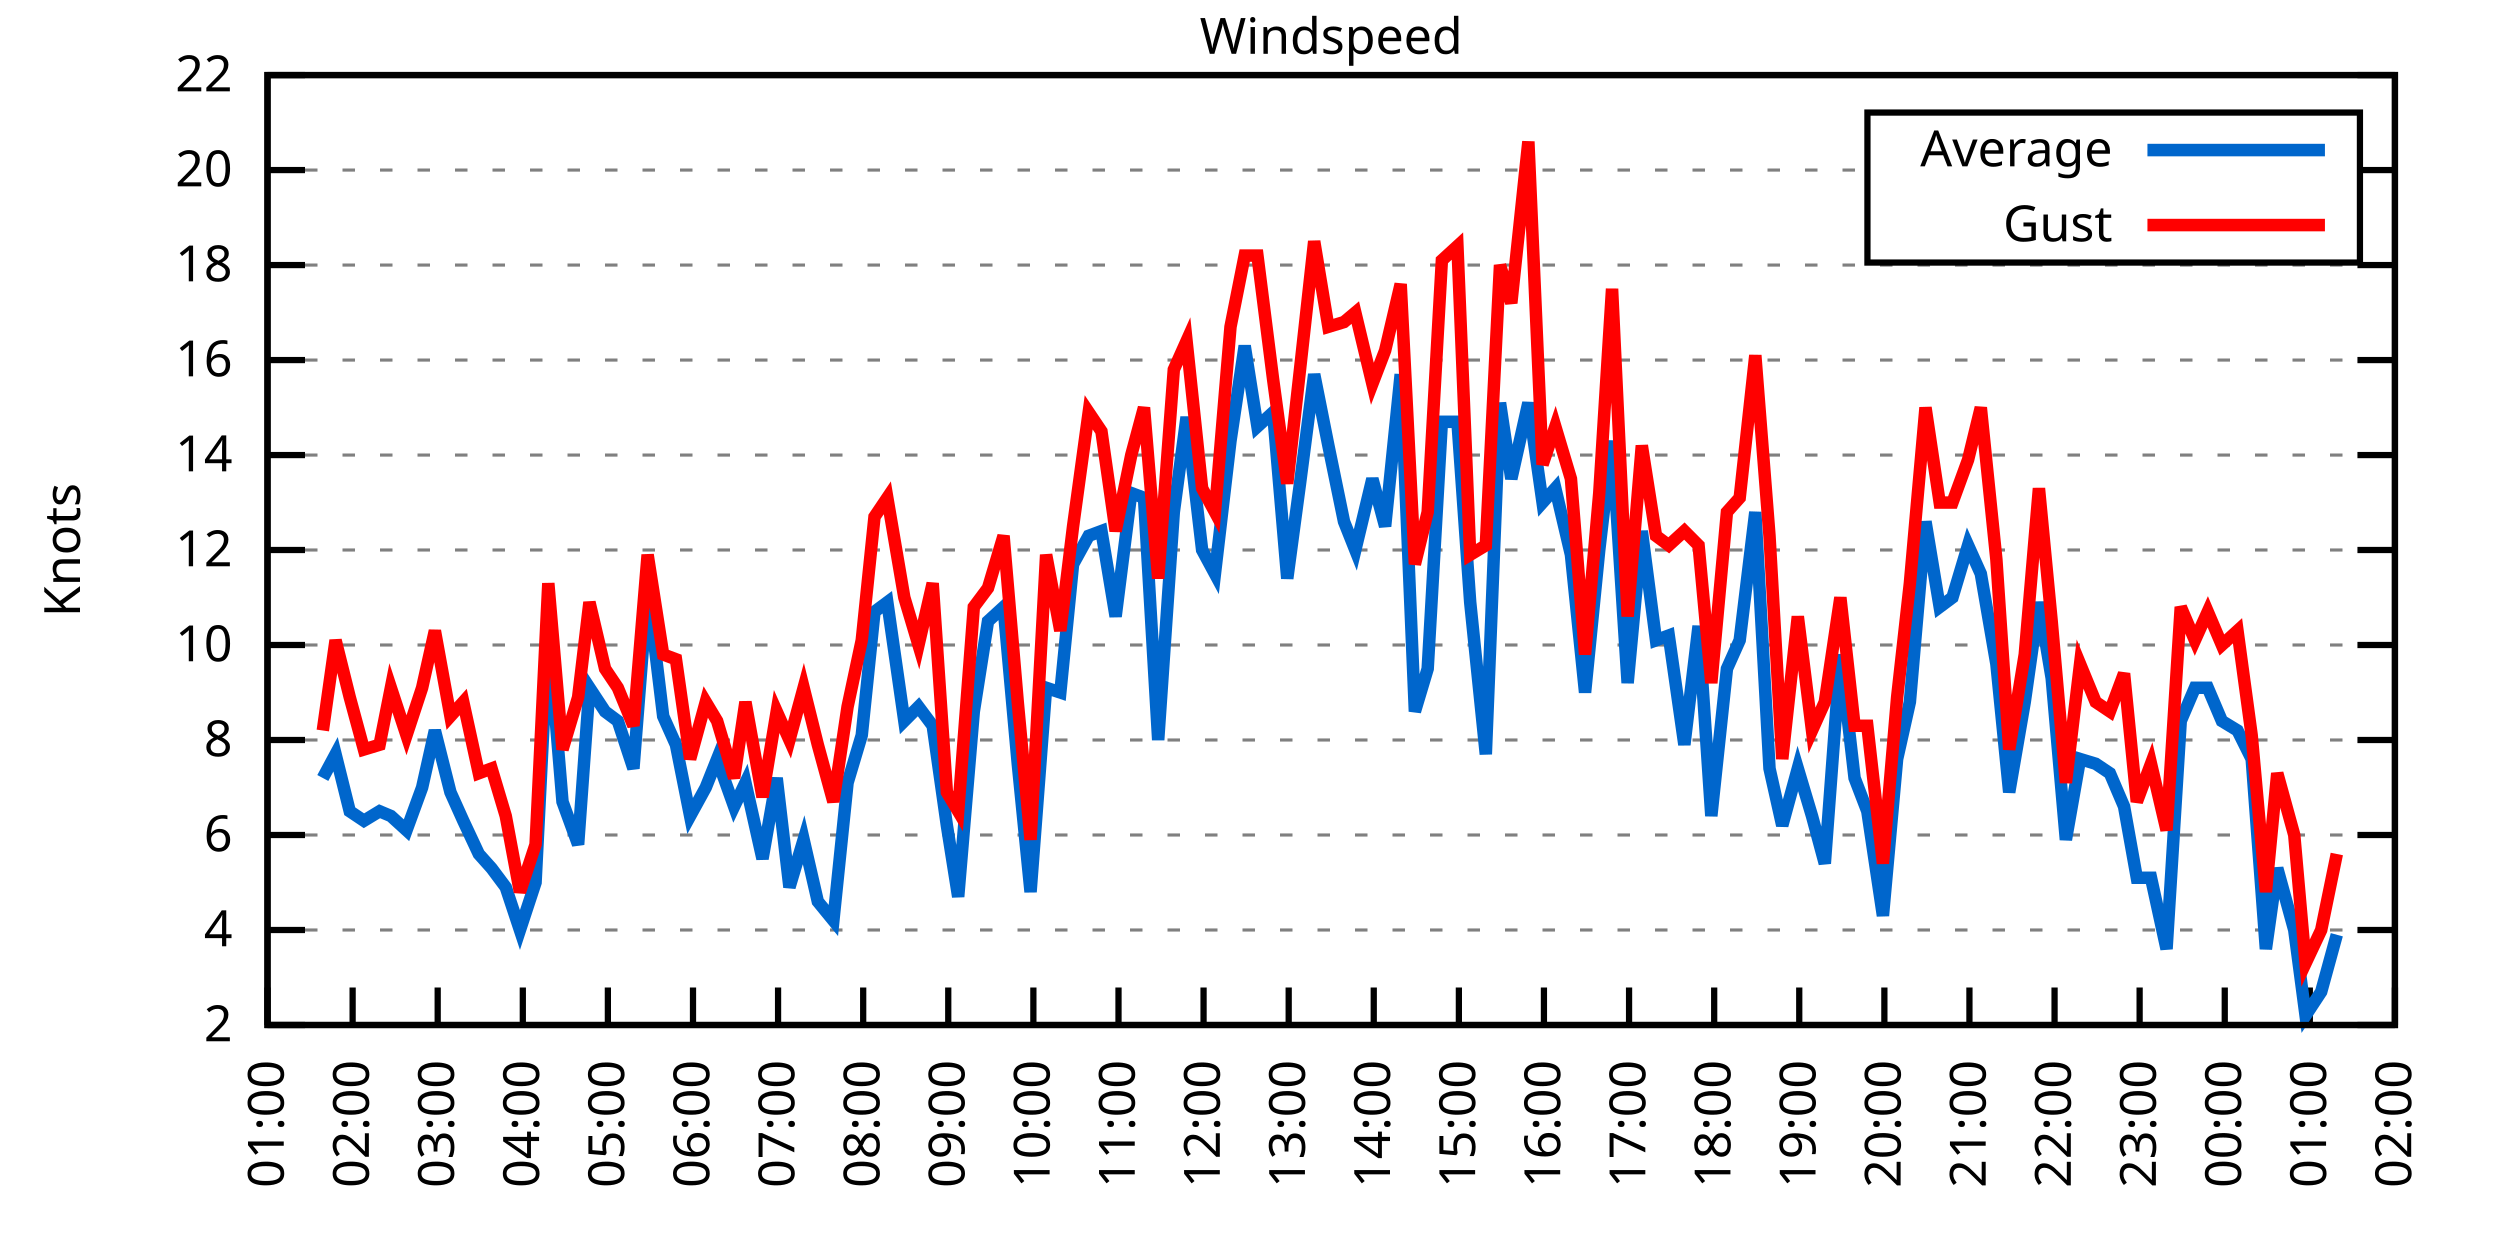
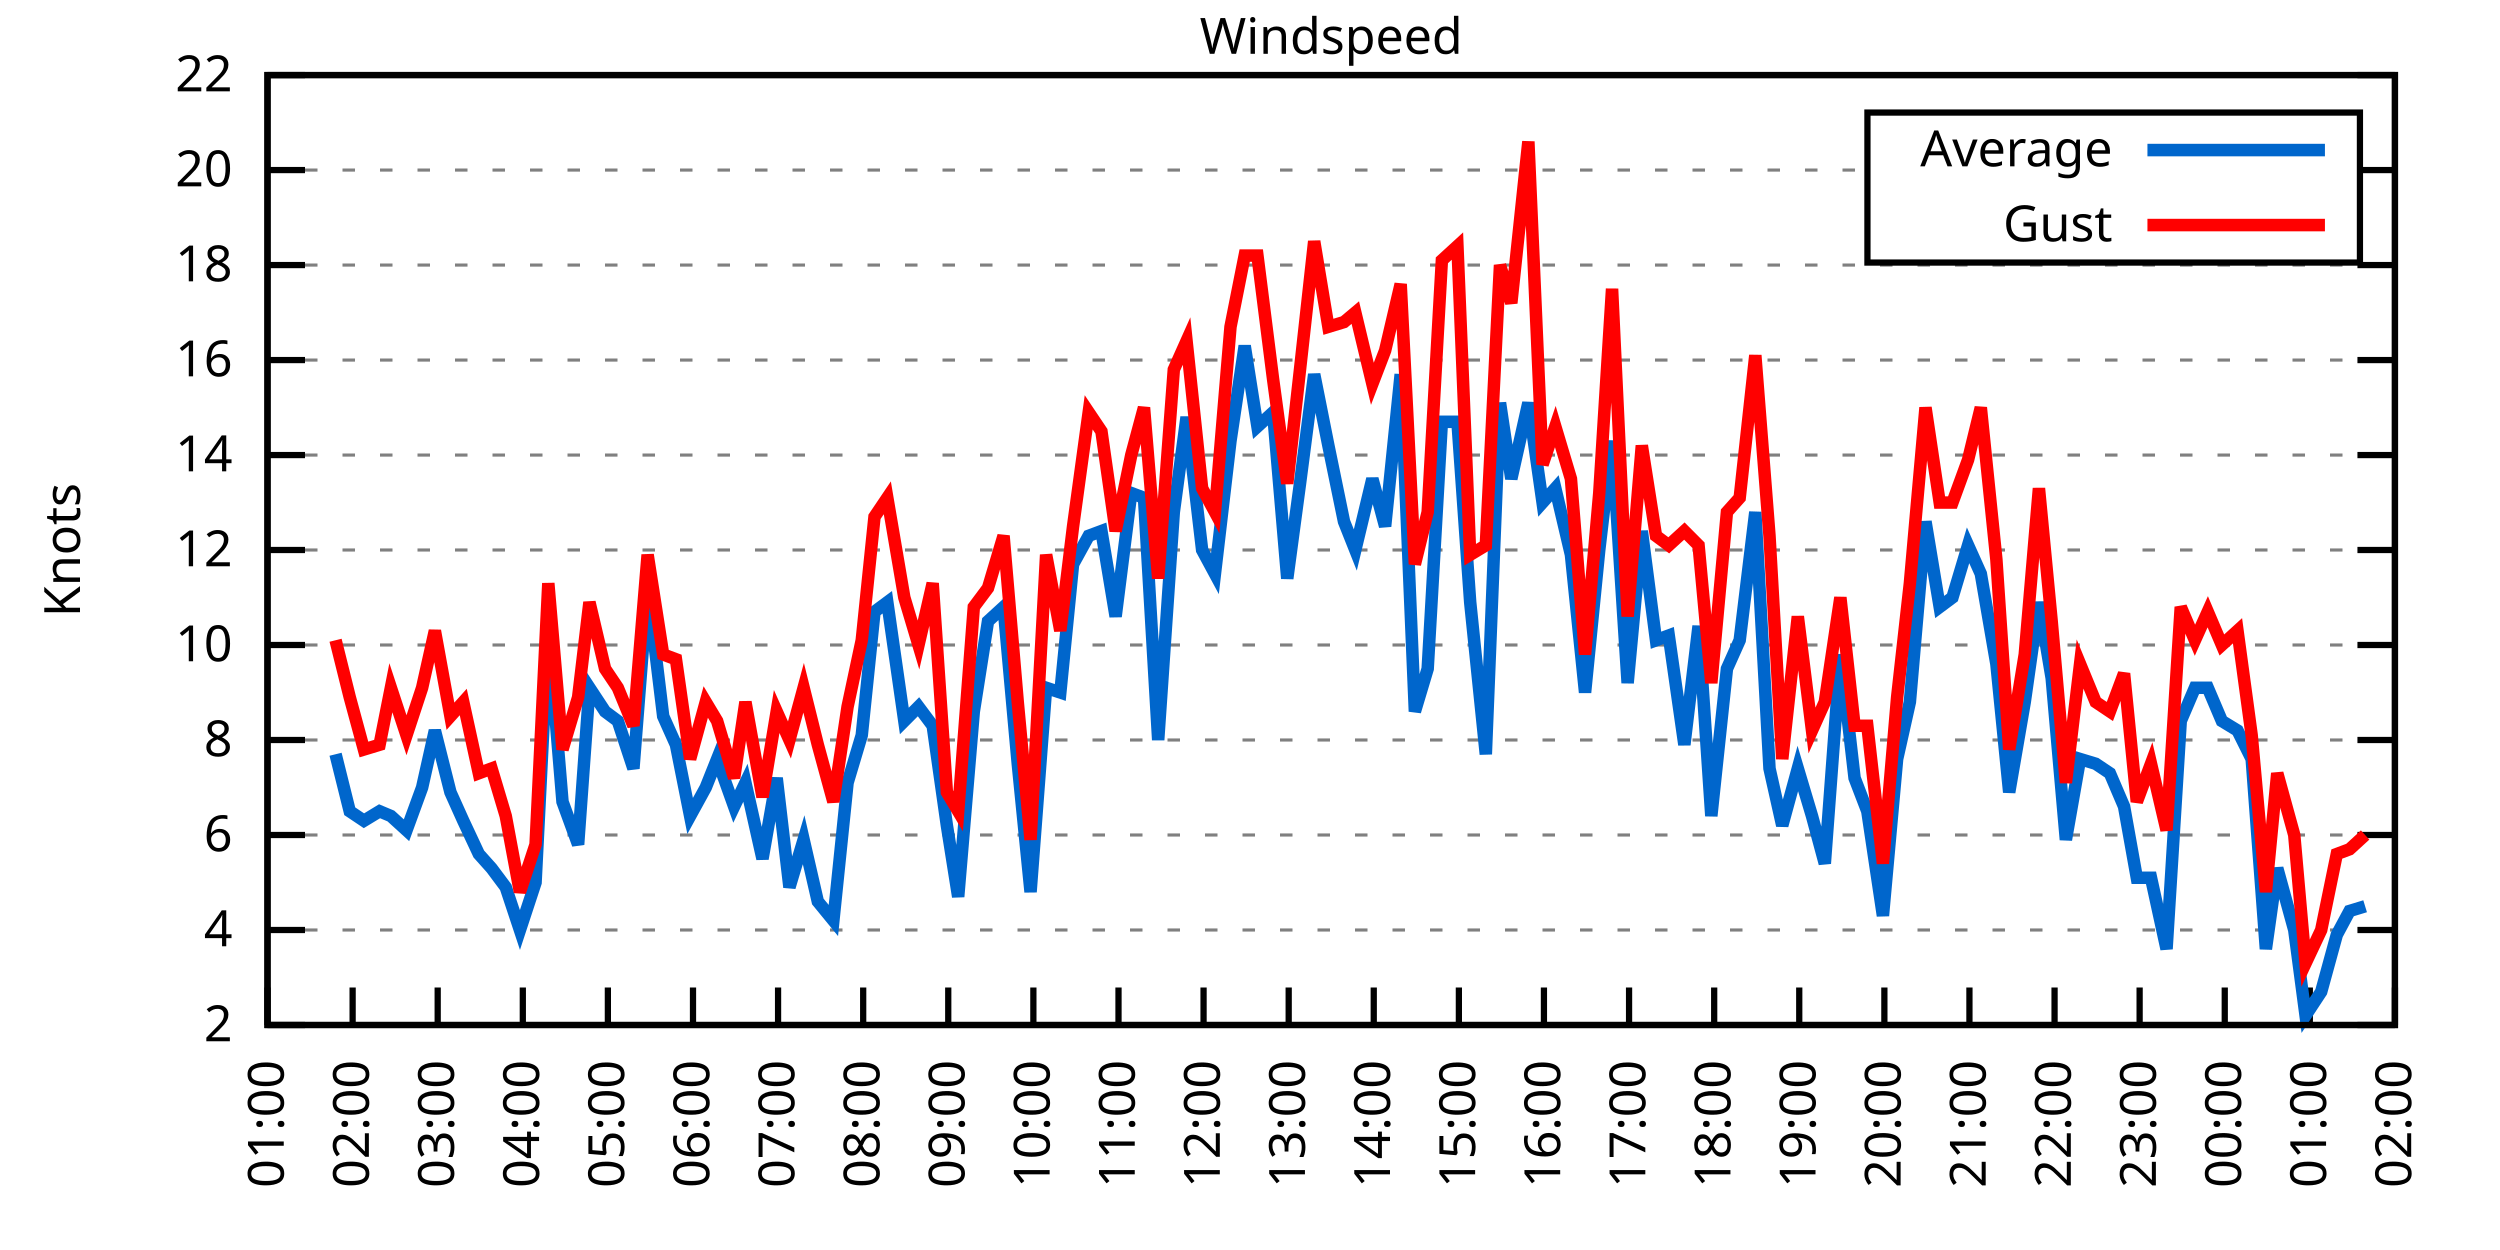
<svg xmlns="http://www.w3.org/2000/svg" xmlns:xlink="http://www.w3.org/1999/xlink" width="400" height="200" viewBox="0 0 400 200">
  <g id="gnuplot_canvas">
    <rect x="0" y="0" width="400" height="200" fill="none" />
    <defs>
      <circle id="gpDot" r="0.5" stroke-width="0.5" stroke="currentColor" />
      <path id="gpPt0" stroke-width="0.333" stroke="currentColor" d="M-1,0 h2 M0,-1 v2" />
      <path id="gpPt1" stroke-width="0.333" stroke="currentColor" d="M-1,-1 L1,1 M1,-1 L-1,1" />
      <path id="gpPt2" stroke-width="0.333" stroke="currentColor" d="M-1,0 L1,0 M0,-1 L0,1 M-1,-1 L1,1 M-1,1 L1,-1" />
      <rect id="gpPt3" stroke-width="0.333" stroke="currentColor" x="-1" y="-1" width="2" height="2" />
      <rect id="gpPt4" stroke-width="0.333" stroke="currentColor" fill="currentColor" x="-1" y="-1" width="2" height="2" />
      <circle id="gpPt5" stroke-width="0.333" stroke="currentColor" cx="0" cy="0" r="1" />
      <use xlink:href="#gpPt5" id="gpPt6" fill="currentColor" stroke="none" />
      <path id="gpPt7" stroke-width="0.333" stroke="currentColor" d="M0,-1.33 L-1.33,0.67 L1.33,0.67 z" />
      <use xlink:href="#gpPt7" id="gpPt8" fill="currentColor" stroke="none" />
      <use xlink:href="#gpPt7" id="gpPt9" stroke="currentColor" transform="rotate(180)" />
      <use xlink:href="#gpPt9" id="gpPt10" fill="currentColor" stroke="none" />
      <use xlink:href="#gpPt3" id="gpPt11" stroke="currentColor" transform="rotate(45)" />
      <use xlink:href="#gpPt11" id="gpPt12" fill="currentColor" stroke="none" />
      <path id="gpPt13" stroke-width="0.333" stroke="currentColor" d="M0,1.330 L1.265,0.411 L0.782,-1.067 L-0.782,-1.076 L-1.265,0.411 z" />
      <use xlink:href="#gpPt13" id="gpPt14" fill="currentColor" stroke="none" />
      <filter id="textbox" filterUnits="objectBoundingBox" x="0" y="0" height="1" width="1">
        <feFlood flood-color="white" flood-opacity="1" result="bgnd" />
        <feComposite in="SourceGraphic" in2="bgnd" operator="atop" />
      </filter>
      <filter id="greybox" filterUnits="objectBoundingBox" x="0" y="0" height="1" width="1">
        <feFlood flood-color="lightgrey" flood-opacity="1" result="grey" />
        <feComposite in="SourceGraphic" in2="grey" operator="atop" />
      </filter>
    </defs>
    <g fill="none" color="white" stroke="currentColor" stroke-width="1.00" stroke-linecap="butt" stroke-linejoin="miter">
</g>
    <g fill="none" color="black" stroke="currentColor" stroke-width="1.00" stroke-linecap="butt" stroke-linejoin="miter">
      <g stroke="none" shape-rendering="crispEdges">
        <polygon fill="rgb(255, 255, 255)" points="42.80,164.00 383.18,164.00 383.18,12.02 42.80,12.02 " />
      </g>
    </g>
    <g fill="none" color="black" stroke="currentColor" stroke-width="1.00" stroke-linecap="butt" stroke-linejoin="miter">
</g>
    <g fill="none" color="black" stroke="black" stroke-width="0.50" stroke-linecap="butt" stroke-linejoin="miter">
</g>
    <g fill="none" color="gray" stroke="currentColor" stroke-width="0.50" stroke-linecap="butt" stroke-linejoin="miter">
      <path stroke="gray" stroke-dasharray="2,4" class="gridline" d="M42.80,164.00 L383.19,164.00  " />
    </g>
    <g fill="none" color="gray" stroke="gray" stroke-width="1.00" stroke-linecap="butt" stroke-linejoin="miter">
</g>
    <g fill="none" color="black" stroke="currentColor" stroke-width="1.00" stroke-linecap="butt" stroke-linejoin="miter">
      <path stroke="black" d="M42.80,164.00 L48.80,164.00 M383.19,164.00 L377.19,164.00  " />
      <g transform="translate(37.20,166.60)" stroke="none" fill="black" font-family="Sans" font-size="8.00" text-anchor="end">
        <text>
          <tspan font-family="Sans"> 2</tspan>
        </text>
      </g>
    </g>
    <g fill="none" color="black" stroke="currentColor" stroke-width="1.00" stroke-linecap="butt" stroke-linejoin="miter">
</g>
    <g fill="none" color="black" stroke="black" stroke-width="0.50" stroke-linecap="butt" stroke-linejoin="miter">
</g>
    <g fill="none" color="gray" stroke="currentColor" stroke-width="0.50" stroke-linecap="butt" stroke-linejoin="miter">
      <path stroke="gray" stroke-dasharray="2,4" class="gridline" d="M42.80,148.80 L383.19,148.80  " />
    </g>
    <g fill="none" color="gray" stroke="gray" stroke-width="1.00" stroke-linecap="butt" stroke-linejoin="miter">
</g>
    <g fill="none" color="black" stroke="currentColor" stroke-width="1.00" stroke-linecap="butt" stroke-linejoin="miter">
      <path stroke="black" d="M42.80,148.80 L48.80,148.80 M383.19,148.80 L377.19,148.80  " />
      <g transform="translate(37.20,151.40)" stroke="none" fill="black" font-family="Sans" font-size="8.00" text-anchor="end">
        <text>
          <tspan font-family="Sans"> 4</tspan>
        </text>
      </g>
    </g>
    <g fill="none" color="black" stroke="currentColor" stroke-width="1.00" stroke-linecap="butt" stroke-linejoin="miter">
</g>
    <g fill="none" color="black" stroke="black" stroke-width="0.50" stroke-linecap="butt" stroke-linejoin="miter">
</g>
    <g fill="none" color="gray" stroke="currentColor" stroke-width="0.50" stroke-linecap="butt" stroke-linejoin="miter">
      <path stroke="gray" stroke-dasharray="2,4" class="gridline" d="M42.80,133.60 L383.19,133.60  " />
    </g>
    <g fill="none" color="gray" stroke="gray" stroke-width="1.00" stroke-linecap="butt" stroke-linejoin="miter">
</g>
    <g fill="none" color="black" stroke="currentColor" stroke-width="1.00" stroke-linecap="butt" stroke-linejoin="miter">
      <path stroke="black" d="M42.80,133.60 L48.80,133.60 M383.19,133.60 L377.19,133.60  " />
      <g transform="translate(37.20,136.20)" stroke="none" fill="black" font-family="Sans" font-size="8.00" text-anchor="end">
        <text>
          <tspan font-family="Sans"> 6</tspan>
        </text>
      </g>
    </g>
    <g fill="none" color="black" stroke="currentColor" stroke-width="1.00" stroke-linecap="butt" stroke-linejoin="miter">
</g>
    <g fill="none" color="black" stroke="black" stroke-width="0.50" stroke-linecap="butt" stroke-linejoin="miter">
</g>
    <g fill="none" color="gray" stroke="currentColor" stroke-width="0.50" stroke-linecap="butt" stroke-linejoin="miter">
      <path stroke="gray" stroke-dasharray="2,4" class="gridline" d="M42.80,118.40 L383.19,118.40  " />
    </g>
    <g fill="none" color="gray" stroke="gray" stroke-width="1.00" stroke-linecap="butt" stroke-linejoin="miter">
</g>
    <g fill="none" color="black" stroke="currentColor" stroke-width="1.00" stroke-linecap="butt" stroke-linejoin="miter">
      <path stroke="black" d="M42.80,118.40 L48.80,118.40 M383.19,118.40 L377.19,118.40  " />
      <g transform="translate(37.20,121.00)" stroke="none" fill="black" font-family="Sans" font-size="8.00" text-anchor="end">
        <text>
          <tspan font-family="Sans"> 8</tspan>
        </text>
      </g>
    </g>
    <g fill="none" color="black" stroke="currentColor" stroke-width="1.00" stroke-linecap="butt" stroke-linejoin="miter">
</g>
    <g fill="none" color="black" stroke="black" stroke-width="0.50" stroke-linecap="butt" stroke-linejoin="miter">
</g>
    <g fill="none" color="gray" stroke="currentColor" stroke-width="0.50" stroke-linecap="butt" stroke-linejoin="miter">
      <path stroke="gray" stroke-dasharray="2,4" class="gridline" d="M42.80,103.20 L383.19,103.20  " />
    </g>
    <g fill="none" color="gray" stroke="gray" stroke-width="1.00" stroke-linecap="butt" stroke-linejoin="miter">
</g>
    <g fill="none" color="black" stroke="currentColor" stroke-width="1.00" stroke-linecap="butt" stroke-linejoin="miter">
      <path stroke="black" d="M42.80,103.20 L48.80,103.20 M383.19,103.20 L377.19,103.20  " />
      <g transform="translate(37.20,105.80)" stroke="none" fill="black" font-family="Sans" font-size="8.00" text-anchor="end">
        <text>
          <tspan font-family="Sans"> 10</tspan>
        </text>
      </g>
    </g>
    <g fill="none" color="black" stroke="currentColor" stroke-width="1.00" stroke-linecap="butt" stroke-linejoin="miter">
</g>
    <g fill="none" color="black" stroke="black" stroke-width="0.50" stroke-linecap="butt" stroke-linejoin="miter">
</g>
    <g fill="none" color="gray" stroke="currentColor" stroke-width="0.50" stroke-linecap="butt" stroke-linejoin="miter">
      <path stroke="gray" stroke-dasharray="2,4" class="gridline" d="M42.80,88.00 L383.19,88.00  " />
    </g>
    <g fill="none" color="gray" stroke="gray" stroke-width="1.00" stroke-linecap="butt" stroke-linejoin="miter">
</g>
    <g fill="none" color="black" stroke="currentColor" stroke-width="1.00" stroke-linecap="butt" stroke-linejoin="miter">
      <path stroke="black" d="M42.80,88.00 L48.80,88.00 M383.19,88.00 L377.19,88.00  " />
      <g transform="translate(37.20,90.60)" stroke="none" fill="black" font-family="Sans" font-size="8.00" text-anchor="end">
        <text>
          <tspan font-family="Sans"> 12</tspan>
        </text>
      </g>
    </g>
    <g fill="none" color="black" stroke="currentColor" stroke-width="1.00" stroke-linecap="butt" stroke-linejoin="miter">
</g>
    <g fill="none" color="black" stroke="black" stroke-width="0.50" stroke-linecap="butt" stroke-linejoin="miter">
</g>
    <g fill="none" color="gray" stroke="currentColor" stroke-width="0.50" stroke-linecap="butt" stroke-linejoin="miter">
      <path stroke="gray" stroke-dasharray="2,4" class="gridline" d="M42.80,72.81 L383.19,72.81  " />
    </g>
    <g fill="none" color="gray" stroke="gray" stroke-width="1.00" stroke-linecap="butt" stroke-linejoin="miter">
</g>
    <g fill="none" color="black" stroke="currentColor" stroke-width="1.00" stroke-linecap="butt" stroke-linejoin="miter">
      <path stroke="black" d="M42.80,72.81 L48.80,72.81 M383.19,72.81 L377.19,72.81  " />
      <g transform="translate(37.20,75.41)" stroke="none" fill="black" font-family="Sans" font-size="8.00" text-anchor="end">
        <text>
          <tspan font-family="Sans"> 14</tspan>
        </text>
      </g>
    </g>
    <g fill="none" color="black" stroke="currentColor" stroke-width="1.00" stroke-linecap="butt" stroke-linejoin="miter">
</g>
    <g fill="none" color="black" stroke="black" stroke-width="0.50" stroke-linecap="butt" stroke-linejoin="miter">
</g>
    <g fill="none" color="gray" stroke="currentColor" stroke-width="0.50" stroke-linecap="butt" stroke-linejoin="miter">
      <path stroke="gray" stroke-dasharray="2,4" class="gridline" d="M42.80,57.61 L383.19,57.61  " />
    </g>
    <g fill="none" color="gray" stroke="gray" stroke-width="1.00" stroke-linecap="butt" stroke-linejoin="miter">
</g>
    <g fill="none" color="black" stroke="currentColor" stroke-width="1.00" stroke-linecap="butt" stroke-linejoin="miter">
      <path stroke="black" d="M42.80,57.61 L48.80,57.61 M383.19,57.61 L377.19,57.61  " />
      <g transform="translate(37.20,60.21)" stroke="none" fill="black" font-family="Sans" font-size="8.00" text-anchor="end">
        <text>
          <tspan font-family="Sans"> 16</tspan>
        </text>
      </g>
    </g>
    <g fill="none" color="black" stroke="currentColor" stroke-width="1.00" stroke-linecap="butt" stroke-linejoin="miter">
</g>
    <g fill="none" color="black" stroke="black" stroke-width="0.50" stroke-linecap="butt" stroke-linejoin="miter">
</g>
    <g fill="none" color="gray" stroke="currentColor" stroke-width="0.50" stroke-linecap="butt" stroke-linejoin="miter">
      <path stroke="gray" stroke-dasharray="2,4" class="gridline" d="M42.80,42.41 L383.19,42.41  " />
    </g>
    <g fill="none" color="gray" stroke="gray" stroke-width="1.00" stroke-linecap="butt" stroke-linejoin="miter">
</g>
    <g fill="none" color="black" stroke="currentColor" stroke-width="1.00" stroke-linecap="butt" stroke-linejoin="miter">
      <path stroke="black" d="M42.80,42.41 L48.80,42.41 M383.19,42.41 L377.19,42.41  " />
      <g transform="translate(37.20,45.01)" stroke="none" fill="black" font-family="Sans" font-size="8.00" text-anchor="end">
        <text>
          <tspan font-family="Sans"> 18</tspan>
        </text>
      </g>
    </g>
    <g fill="none" color="black" stroke="currentColor" stroke-width="1.00" stroke-linecap="butt" stroke-linejoin="miter">
</g>
    <g fill="none" color="black" stroke="black" stroke-width="0.50" stroke-linecap="butt" stroke-linejoin="miter">
</g>
    <g fill="none" color="gray" stroke="currentColor" stroke-width="0.50" stroke-linecap="butt" stroke-linejoin="miter">
      <path stroke="gray" stroke-dasharray="2,4" class="gridline" d="M42.80,27.21 L298.79,27.21 M377.59,27.21 L383.19,27.21  " />
    </g>
    <g fill="none" color="gray" stroke="gray" stroke-width="1.00" stroke-linecap="butt" stroke-linejoin="miter">
</g>
    <g fill="none" color="black" stroke="currentColor" stroke-width="1.00" stroke-linecap="butt" stroke-linejoin="miter">
      <path stroke="black" d="M42.80,27.21 L48.80,27.21 M383.19,27.21 L377.19,27.21  " />
      <g transform="translate(37.20,29.81)" stroke="none" fill="black" font-family="Sans" font-size="8.00" text-anchor="end">
        <text>
          <tspan font-family="Sans"> 20</tspan>
        </text>
      </g>
    </g>
    <g fill="none" color="black" stroke="currentColor" stroke-width="1.00" stroke-linecap="butt" stroke-linejoin="miter">
</g>
    <g fill="none" color="black" stroke="black" stroke-width="0.50" stroke-linecap="butt" stroke-linejoin="miter">
</g>
    <g fill="none" color="gray" stroke="currentColor" stroke-width="0.50" stroke-linecap="butt" stroke-linejoin="miter">
      <path stroke="gray" stroke-dasharray="2,4" class="gridline" d="M42.80,12.01 L383.19,12.01  " />
    </g>
    <g fill="none" color="gray" stroke="gray" stroke-width="1.00" stroke-linecap="butt" stroke-linejoin="miter">
</g>
    <g fill="none" color="black" stroke="currentColor" stroke-width="1.00" stroke-linecap="butt" stroke-linejoin="miter">
      <path stroke="black" d="M42.80,12.01 L48.80,12.01 M383.19,12.01 L377.19,12.01  " />
      <g transform="translate(37.20,14.61)" stroke="none" fill="black" font-family="Sans" font-size="8.00" text-anchor="end">
        <text>
          <tspan font-family="Sans"> 22</tspan>
        </text>
      </g>
    </g>
    <g fill="none" color="black" stroke="currentColor" stroke-width="1.00" stroke-linecap="butt" stroke-linejoin="miter">
      <path stroke="black" d="M42.80,164.00 L42.80,158.00  " />
      <g transform="translate(45.40,169.60) rotate(270.00)" stroke="none" fill="black" font-family="Sans" font-size="8.00" text-anchor="end">
        <text>
          <tspan font-family="Sans">01:00</tspan>
        </text>
      </g>
    </g>
    <g fill="none" color="black" stroke="currentColor" stroke-width="1.00" stroke-linecap="butt" stroke-linejoin="miter">
      <path stroke="black" d="M56.42,164.00 L56.42,158.00  " />
      <g transform="translate(59.02,169.60) rotate(270.00)" stroke="none" fill="black" font-family="Sans" font-size="8.00" text-anchor="end">
        <text>
          <tspan font-family="Sans">02:00</tspan>
        </text>
      </g>
    </g>
    <g fill="none" color="black" stroke="currentColor" stroke-width="1.00" stroke-linecap="butt" stroke-linejoin="miter">
      <path stroke="black" d="M70.03,164.00 L70.03,158.00  " />
      <g transform="translate(72.63,169.60) rotate(270.00)" stroke="none" fill="black" font-family="Sans" font-size="8.00" text-anchor="end">
        <text>
          <tspan font-family="Sans">03:00</tspan>
        </text>
      </g>
    </g>
    <g fill="none" color="black" stroke="currentColor" stroke-width="1.00" stroke-linecap="butt" stroke-linejoin="miter">
      <path stroke="black" d="M83.65,164.00 L83.65,158.00  " />
      <g transform="translate(86.25,169.60) rotate(270.00)" stroke="none" fill="black" font-family="Sans" font-size="8.00" text-anchor="end">
        <text>
          <tspan font-family="Sans">04:00</tspan>
        </text>
      </g>
    </g>
    <g fill="none" color="black" stroke="currentColor" stroke-width="1.00" stroke-linecap="butt" stroke-linejoin="miter">
      <path stroke="black" d="M97.26,164.00 L97.26,158.00  " />
      <g transform="translate(99.86,169.60) rotate(270.00)" stroke="none" fill="black" font-family="Sans" font-size="8.00" text-anchor="end">
        <text>
          <tspan font-family="Sans">05:00</tspan>
        </text>
      </g>
    </g>
    <g fill="none" color="black" stroke="currentColor" stroke-width="1.00" stroke-linecap="butt" stroke-linejoin="miter">
      <path stroke="black" d="M110.88,164.00 L110.88,158.00  " />
      <g transform="translate(113.48,169.60) rotate(270.00)" stroke="none" fill="black" font-family="Sans" font-size="8.00" text-anchor="end">
        <text>
          <tspan font-family="Sans">06:00</tspan>
        </text>
      </g>
    </g>
    <g fill="none" color="black" stroke="currentColor" stroke-width="1.00" stroke-linecap="butt" stroke-linejoin="miter">
      <path stroke="black" d="M124.49,164.00 L124.49,158.00  " />
      <g transform="translate(127.09,169.60) rotate(270.00)" stroke="none" fill="black" font-family="Sans" font-size="8.00" text-anchor="end">
        <text>
          <tspan font-family="Sans">07:00</tspan>
        </text>
      </g>
    </g>
    <g fill="none" color="black" stroke="currentColor" stroke-width="1.00" stroke-linecap="butt" stroke-linejoin="miter">
      <path stroke="black" d="M138.11,164.00 L138.11,158.00  " />
      <g transform="translate(140.71,169.60) rotate(270.00)" stroke="none" fill="black" font-family="Sans" font-size="8.00" text-anchor="end">
        <text>
          <tspan font-family="Sans">08:00</tspan>
        </text>
      </g>
    </g>
    <g fill="none" color="black" stroke="currentColor" stroke-width="1.00" stroke-linecap="butt" stroke-linejoin="miter">
      <path stroke="black" d="M151.72,164.00 L151.72,158.00  " />
      <g transform="translate(154.32,169.60) rotate(270.00)" stroke="none" fill="black" font-family="Sans" font-size="8.00" text-anchor="end">
        <text>
          <tspan font-family="Sans">09:00</tspan>
        </text>
      </g>
    </g>
    <g fill="none" color="black" stroke="currentColor" stroke-width="1.00" stroke-linecap="butt" stroke-linejoin="miter">
      <path stroke="black" d="M165.34,164.00 L165.34,158.00  " />
      <g transform="translate(167.94,169.60) rotate(270.00)" stroke="none" fill="black" font-family="Sans" font-size="8.00" text-anchor="end">
        <text>
          <tspan font-family="Sans">10:00</tspan>
        </text>
      </g>
    </g>
    <g fill="none" color="black" stroke="currentColor" stroke-width="1.00" stroke-linecap="butt" stroke-linejoin="miter">
      <path stroke="black" d="M178.96,164.00 L178.96,158.00  " />
      <g transform="translate(181.56,169.60) rotate(270.00)" stroke="none" fill="black" font-family="Sans" font-size="8.00" text-anchor="end">
        <text>
          <tspan font-family="Sans">11:00</tspan>
        </text>
      </g>
    </g>
    <g fill="none" color="black" stroke="currentColor" stroke-width="1.00" stroke-linecap="butt" stroke-linejoin="miter">
      <path stroke="black" d="M192.57,164.00 L192.57,158.00  " />
      <g transform="translate(195.17,169.60) rotate(270.00)" stroke="none" fill="black" font-family="Sans" font-size="8.00" text-anchor="end">
        <text>
          <tspan font-family="Sans">12:00</tspan>
        </text>
      </g>
    </g>
    <g fill="none" color="black" stroke="currentColor" stroke-width="1.00" stroke-linecap="butt" stroke-linejoin="miter">
      <path stroke="black" d="M206.19,164.00 L206.19,158.00  " />
      <g transform="translate(208.79,169.60) rotate(270.00)" stroke="none" fill="black" font-family="Sans" font-size="8.00" text-anchor="end">
        <text>
          <tspan font-family="Sans">13:00</tspan>
        </text>
      </g>
    </g>
    <g fill="none" color="black" stroke="currentColor" stroke-width="1.00" stroke-linecap="butt" stroke-linejoin="miter">
      <path stroke="black" d="M219.80,164.00 L219.80,158.00  " />
      <g transform="translate(222.40,169.60) rotate(270.00)" stroke="none" fill="black" font-family="Sans" font-size="8.00" text-anchor="end">
        <text>
          <tspan font-family="Sans">14:00</tspan>
        </text>
      </g>
    </g>
    <g fill="none" color="black" stroke="currentColor" stroke-width="1.00" stroke-linecap="butt" stroke-linejoin="miter">
      <path stroke="black" d="M233.42,164.00 L233.42,158.00  " />
      <g transform="translate(236.02,169.60) rotate(270.00)" stroke="none" fill="black" font-family="Sans" font-size="8.00" text-anchor="end">
        <text>
          <tspan font-family="Sans">15:00</tspan>
        </text>
      </g>
    </g>
    <g fill="none" color="black" stroke="currentColor" stroke-width="1.00" stroke-linecap="butt" stroke-linejoin="miter">
      <path stroke="black" d="M247.03,164.00 L247.03,158.00  " />
      <g transform="translate(249.63,169.60) rotate(270.00)" stroke="none" fill="black" font-family="Sans" font-size="8.00" text-anchor="end">
        <text>
          <tspan font-family="Sans">16:00</tspan>
        </text>
      </g>
    </g>
    <g fill="none" color="black" stroke="currentColor" stroke-width="1.00" stroke-linecap="butt" stroke-linejoin="miter">
      <path stroke="black" d="M260.65,164.00 L260.65,158.00  " />
      <g transform="translate(263.25,169.60) rotate(270.00)" stroke="none" fill="black" font-family="Sans" font-size="8.00" text-anchor="end">
        <text>
          <tspan font-family="Sans">17:00</tspan>
        </text>
      </g>
    </g>
    <g fill="none" color="black" stroke="currentColor" stroke-width="1.00" stroke-linecap="butt" stroke-linejoin="miter">
      <path stroke="black" d="M274.27,164.00 L274.27,158.00  " />
      <g transform="translate(276.87,169.60) rotate(270.00)" stroke="none" fill="black" font-family="Sans" font-size="8.00" text-anchor="end">
        <text>
          <tspan font-family="Sans">18:00</tspan>
        </text>
      </g>
    </g>
    <g fill="none" color="black" stroke="currentColor" stroke-width="1.00" stroke-linecap="butt" stroke-linejoin="miter">
      <path stroke="black" d="M287.88,164.00 L287.88,158.00  " />
      <g transform="translate(290.48,169.60) rotate(270.00)" stroke="none" fill="black" font-family="Sans" font-size="8.00" text-anchor="end">
        <text>
          <tspan font-family="Sans">19:00</tspan>
        </text>
      </g>
    </g>
    <g fill="none" color="black" stroke="currentColor" stroke-width="1.00" stroke-linecap="butt" stroke-linejoin="miter">
      <path stroke="black" d="M301.50,164.00 L301.50,158.00  " />
      <g transform="translate(304.10,169.60) rotate(270.00)" stroke="none" fill="black" font-family="Sans" font-size="8.00" text-anchor="end">
        <text>
          <tspan font-family="Sans">20:00</tspan>
        </text>
      </g>
    </g>
    <g fill="none" color="black" stroke="currentColor" stroke-width="1.00" stroke-linecap="butt" stroke-linejoin="miter">
      <path stroke="black" d="M315.11,164.00 L315.11,158.00  " />
      <g transform="translate(317.71,169.60) rotate(270.00)" stroke="none" fill="black" font-family="Sans" font-size="8.00" text-anchor="end">
        <text>
          <tspan font-family="Sans">21:00</tspan>
        </text>
      </g>
    </g>
    <g fill="none" color="black" stroke="currentColor" stroke-width="1.00" stroke-linecap="butt" stroke-linejoin="miter">
      <path stroke="black" d="M328.73,164.00 L328.73,158.00  " />
      <g transform="translate(331.33,169.60) rotate(270.00)" stroke="none" fill="black" font-family="Sans" font-size="8.00" text-anchor="end">
        <text>
          <tspan font-family="Sans">22:00</tspan>
        </text>
      </g>
    </g>
    <g fill="none" color="black" stroke="currentColor" stroke-width="1.00" stroke-linecap="butt" stroke-linejoin="miter">
      <path stroke="black" d="M342.34,164.00 L342.34,158.00  " />
      <g transform="translate(344.94,169.60) rotate(270.00)" stroke="none" fill="black" font-family="Sans" font-size="8.00" text-anchor="end">
        <text>
          <tspan font-family="Sans">23:00</tspan>
        </text>
      </g>
    </g>
    <g fill="none" color="black" stroke="currentColor" stroke-width="1.00" stroke-linecap="butt" stroke-linejoin="miter">
      <path stroke="black" d="M355.96,164.00 L355.96,158.00  " />
      <g transform="translate(358.56,169.60) rotate(270.00)" stroke="none" fill="black" font-family="Sans" font-size="8.00" text-anchor="end">
        <text>
          <tspan font-family="Sans">00:00</tspan>
        </text>
      </g>
    </g>
    <g fill="none" color="black" stroke="currentColor" stroke-width="1.00" stroke-linecap="butt" stroke-linejoin="miter">
      <path stroke="black" d="M369.57,164.00 L369.57,158.00  " />
      <g transform="translate(372.17,169.60) rotate(270.00)" stroke="none" fill="black" font-family="Sans" font-size="8.00" text-anchor="end">
        <text>
          <tspan font-family="Sans">01:00</tspan>
        </text>
      </g>
    </g>
    <g fill="none" color="black" stroke="currentColor" stroke-width="1.00" stroke-linecap="butt" stroke-linejoin="miter">
      <path stroke="black" d="M383.19,164.00 L383.19,158.00  " />
      <g transform="translate(385.79,169.60) rotate(270.00)" stroke="none" fill="black" font-family="Sans" font-size="8.00" text-anchor="end">
        <text>
          <tspan font-family="Sans">02:00</tspan>
        </text>
      </g>
    </g>
    <g fill="none" color="black" stroke="currentColor" stroke-width="1.00" stroke-linecap="butt" stroke-linejoin="miter">
</g>
    <g fill="none" color="black" stroke="currentColor" stroke-width="1.00" stroke-linecap="butt" stroke-linejoin="miter">
      <path stroke="black" d="M42.80,12.01 L42.80,164.00 L383.19,164.00 L383.19,12.01 L42.80,12.01 Z  " />
    </g>
    <g fill="none" color="black" stroke="currentColor" stroke-width="1.00" stroke-linecap="butt" stroke-linejoin="miter">
</g>
    <g fill="none" color="black" stroke="currentColor" stroke-width="1.00" stroke-linecap="butt" stroke-linejoin="miter">
      <path stroke="black" d="M298.79,42.01 L298.79,18.01 L377.59,18.01 L377.59,42.01 L298.79,42.01 Z  " />
    </g>
    <g id="Windspeed_plot_1">
      <g fill="none" color="white" stroke="black" stroke-width="2.00" stroke-linecap="butt" stroke-linejoin="miter">
</g>
      <g fill="none" color="black" stroke="currentColor" stroke-width="2.00" stroke-linecap="butt" stroke-linejoin="miter">
        <g transform="translate(337.99,26.61)" stroke="none" fill="black" font-family="Sans" font-size="8.00" text-anchor="end">
          <text>
            <tspan font-family="Sans">Average</tspan>
          </text>
        </g>
      </g>
      <g fill="none" color="black" stroke="currentColor" stroke-width="2.00" stroke-linecap="butt" stroke-linejoin="miter">
-         <path stroke="rgb(  0, 102, 204)" d="M343.59,24.01 L371.99,24.01 M51.65,124.48 L53.69,120.68 L55.96,129.80 L58.23,131.32 L60.73,129.80 L62.54,130.56   L65.04,132.84 L67.54,126.00 L69.58,116.88 L72.07,126.76 L74.12,131.32 L76.61,136.64 L78.65,138.92 L80.92,141.96   L83.19,148.80 L85.69,141.20 L87.73,100.92 L90.00,128.28 L92.50,135.12 L94.31,110.04 L96.81,113.84 L98.85,115.36   L101.35,122.96 L103.62,94.08 L106.11,114.60 L108.15,119.16 L110.42,130.56 L112.92,126.00 L114.74,121.44 L117.46,129.04   L119.27,125.24 L122.00,137.40 L124.27,124.48 L126.31,141.96 L128.58,134.36 L130.85,144.24 L133.34,147.28 L135.61,125.24   L137.88,117.64 L139.92,97.88 L141.97,96.36 L144.69,115.36 L146.96,113.08 L149.23,116.12 L151.50,132.08 L153.31,143.48   L155.81,113.84 L158.08,99.40 L160.57,97.12 L162.84,122.20 L164.89,142.72 L167.38,110.04 L169.65,110.80 L171.69,90.28   L174.19,85.73 L176.23,84.97 L178.50,98.64 L181.00,78.89 L183.04,79.65 L185.31,118.40 L187.81,81.93 L189.85,66.73   L192.34,88.00 L194.39,91.80 L196.88,70.53 L199.15,55.33 L201.19,68.25 L203.69,65.97 L205.96,92.56 L208.00,77.37   L210.27,59.89 L212.54,71.29 L215.04,83.45 L216.85,88.00 L219.58,76.61 L221.62,84.21 L224.11,59.89 L226.38,113.84   L228.43,107.00 L230.70,67.49 L233.19,67.49 L235.23,96.36 L237.73,120.68 L240.00,64.45 L241.81,76.61 L244.54,64.45   L246.81,80.41 L248.85,78.13 L251.35,88.76 L253.61,110.80 L255.88,88.00 L257.93,70.53 L260.42,109.28 L262.69,84.97   L264.96,102.44 L267.00,101.68 L269.50,119.16 L271.77,100.16 L273.81,130.56 L276.31,107.00 L278.35,102.44 L280.85,81.93   L283.12,122.96 L285.16,132.08 L287.65,122.96 L289.92,130.56 L291.97,138.16 L294.46,104.72 L296.73,124.48 L298.77,129.80   L301.27,146.52 L303.54,121.44 L305.58,112.32 L308.08,83.45 L310.35,97.12 L312.39,95.60 L314.89,87.25 L316.93,91.80   L319.42,106.24 L321.47,126.76 L323.96,112.32 L326.23,96.36 L328.27,108.52 L330.54,134.36 L332.81,121.44 L335.31,122.20   L337.58,123.72 L339.85,129.04 L341.89,140.44 L344.16,140.44 L346.65,151.84 L348.92,115.36 L351.19,110.04 L353.24,110.04   L355.50,115.36 L358.00,116.88 L360.27,121.44 L362.54,151.84 L364.36,138.92 L367.08,148.80 L368.89,162.48 L371.39,158.68   L373.89,149.56  " />
+         <path stroke="rgb(  0, 102, 204)" d="M343.59,24.01 L371.99,24.01 M53.69,120.68 L55.96,129.80 L58.23,131.32 L60.73,129.80 L62.54,130.56 L65.04,132.84   L67.54,126.00 L69.58,116.88 L72.07,126.76 L74.12,131.32 L76.61,136.64 L78.65,138.92 L80.92,141.96 L83.19,148.80   L85.69,141.20 L87.73,100.92 L90.00,128.28 L92.50,135.12 L94.31,110.04 L96.81,113.84 L98.85,115.36 L101.35,122.96   L103.62,94.08 L106.11,114.60 L108.15,119.16 L110.42,130.56 L112.92,126.00 L114.74,121.44 L117.46,129.04 L119.27,125.24   L122.00,137.40 L124.27,124.48 L126.31,141.96 L128.58,134.36 L130.85,144.24 L133.34,147.28 L135.61,125.24 L137.88,117.64   L139.92,97.88 L141.97,96.36 L144.69,115.36 L146.96,113.08 L149.23,116.12 L151.50,132.08 L153.31,143.48 L155.81,113.84   L158.08,99.40 L160.57,97.12 L162.84,122.20 L164.89,142.72 L167.38,110.04 L169.65,110.80 L171.69,90.28 L174.19,85.73   L176.23,84.97 L178.50,98.64 L181.00,78.89 L183.04,79.65 L185.31,118.40 L187.81,81.93 L189.85,66.73 L192.34,88.00   L194.39,91.80 L196.88,70.53 L199.15,55.33 L201.19,68.25 L203.69,65.97 L205.96,92.56 L208.00,77.37 L210.27,59.89   L212.54,71.29 L215.04,83.45 L216.85,88.00 L219.58,76.61 L221.62,84.21 L224.11,59.89 L226.38,113.84 L228.43,107.00   L230.70,67.49 L233.19,67.49 L235.23,96.36 L237.73,120.68 L240.00,64.45 L241.81,76.61 L244.54,64.45 L246.81,80.41   L248.85,78.13 L251.35,88.76 L253.61,110.80 L255.88,88.00 L257.93,70.53 L260.42,109.28 L262.69,84.97 L264.96,102.44   L267.00,101.68 L269.50,119.16 L271.77,100.16 L273.81,130.56 L276.31,107.00 L278.35,102.44 L280.85,81.93 L283.12,122.96   L285.16,132.08 L287.65,122.96 L289.92,130.56 L291.97,138.16 L294.46,104.72 L296.73,124.48 L298.77,129.80 L301.27,146.52   L303.54,121.44 L305.58,112.32 L308.08,83.45 L310.35,97.12 L312.39,95.60 L314.89,87.25 L316.93,91.80 L319.42,106.24   L321.47,126.76 L323.96,112.32 L326.23,96.36 L328.27,108.52 L330.54,134.36 L332.81,121.44 L335.31,122.20 L337.58,123.72   L339.85,129.04 L341.89,140.44 L344.16,140.44 L346.65,151.84 L348.92,115.36 L351.19,110.04 L353.24,110.04 L355.50,115.36   L358.00,116.88 L360.27,121.44 L362.54,151.84 L364.36,138.92 L367.08,148.80 L368.89,162.48 L371.39,158.68 L373.89,149.56   L375.93,145.76 L378.42,145.00  " />
      </g>
    </g>
    <g id="Windspeed_plot_2">
      <g fill="none" color="black" stroke="currentColor" stroke-width="2.00" stroke-linecap="butt" stroke-linejoin="miter">
        <g transform="translate(337.99,38.61)" stroke="none" fill="black" font-family="Sans" font-size="8.00" text-anchor="end">
          <text>
            <tspan font-family="Sans">Gust</tspan>
          </text>
        </g>
      </g>
      <g fill="none" color="black" stroke="currentColor" stroke-width="2.00" stroke-linecap="butt" stroke-linejoin="miter">
-         <path stroke="rgb(255,   0,   0)" d="M343.59,36.01 L371.99,36.01 M51.65,116.88 L53.69,102.44 L55.96,111.56 L58.23,119.92 L60.73,119.16 L62.54,110.04   L65.04,117.64 L67.54,110.04 L69.58,100.92 L72.07,114.60 L74.12,112.32 L76.61,123.72 L78.65,122.96 L80.92,130.56   L83.19,142.72 L85.69,135.12 L87.73,93.32 L90.00,119.92 L92.50,111.56 L94.31,96.36 L96.81,107.00 L98.85,110.04   L101.35,116.12 L103.62,88.76 L106.11,104.72 L108.15,105.48 L110.42,121.44 L112.92,112.32 L114.74,115.36 L117.46,124.48   L119.27,112.32 L122.00,127.52 L124.27,113.84 L126.31,118.40 L128.58,110.04 L130.85,119.16 L133.34,128.28 L135.61,113.08   L137.88,102.44 L139.92,82.69 L141.97,79.65 L144.69,95.60 L146.96,103.20 L149.23,93.32 L151.50,126.76 L153.31,129.80   L155.81,97.12 L158.08,94.08 L160.57,85.73 L162.84,112.32 L164.89,134.36 L167.38,88.76 L169.65,100.92 L171.69,84.21   L174.19,65.97 L176.23,69.01 L178.50,84.97 L181.00,72.81 L183.04,65.21 L185.31,92.56 L187.81,59.13 L189.85,54.57   L192.34,78.13 L194.39,81.93 L196.88,52.29 L199.15,40.89 L201.19,40.89 L203.69,60.65 L205.96,77.37 L208.00,59.13   L210.27,38.61 L212.54,52.29 L215.04,51.53 L216.85,50.01 L219.58,61.41 L221.62,56.09 L224.11,45.45 L226.38,90.28   L228.43,81.93 L230.70,41.65 L233.19,39.37 L235.23,88.76 L237.73,87.25 L240.00,42.41 L241.81,48.49 L244.54,22.65   L246.81,74.33 L248.85,68.25 L251.35,76.61 L253.61,104.72 L255.88,78.89 L257.93,46.21 L260.42,98.64 L262.69,71.29   L264.96,85.73 L267.00,87.25 L269.50,84.97 L271.77,87.25 L273.81,109.28 L276.31,81.93 L278.35,79.65 L280.85,56.85   L283.12,85.73 L285.16,121.44 L287.65,98.64 L289.92,116.88 L291.97,112.32 L294.46,95.60 L296.73,116.12 L298.77,116.12   L301.27,138.16 L303.54,111.56 L305.58,93.32 L308.08,65.21 L310.35,80.41 L312.39,80.41 L314.89,73.57 L316.93,65.21   L319.42,89.52 L321.47,119.92 L323.96,104.72 L326.23,78.13 L328.27,99.40 L330.54,125.24 L332.81,106.24 L335.31,112.32   L337.58,113.84 L339.85,107.76 L341.89,128.28 L344.16,122.20 L346.65,132.84 L348.92,97.12 L351.19,102.44 L353.24,97.88   L355.50,103.20 L358.00,100.92 L360.27,117.64 L362.54,142.72 L364.36,123.72 L367.08,133.60 L368.89,154.12 L371.39,148.80   L373.89,136.64  " />
+         <path stroke="rgb(255,   0,   0)" d="M343.59,36.01 L371.99,36.01 M53.69,102.44 L55.96,111.56 L58.23,119.92 L60.73,119.16 L62.54,110.04 L65.04,117.64   L67.54,110.04 L69.58,100.92 L72.07,114.60 L74.12,112.32 L76.61,123.72 L78.65,122.96 L80.92,130.56 L83.19,142.72   L85.69,135.12 L87.73,93.32 L90.00,119.92 L92.50,111.56 L94.31,96.36 L96.81,107.00 L98.85,110.04 L101.35,116.12   L103.62,88.76 L106.11,104.72 L108.15,105.48 L110.42,121.44 L112.92,112.32 L114.74,115.36 L117.46,124.48 L119.27,112.32   L122.00,127.52 L124.27,113.84 L126.31,118.40 L128.58,110.04 L130.85,119.16 L133.34,128.28 L135.61,113.08 L137.88,102.44   L139.92,82.69 L141.97,79.65 L144.69,95.60 L146.96,103.20 L149.23,93.32 L151.50,126.76 L153.31,129.80 L155.81,97.12   L158.08,94.08 L160.57,85.73 L162.84,112.32 L164.89,134.36 L167.38,88.76 L169.65,100.92 L171.69,84.21 L174.19,65.97   L176.23,69.01 L178.50,84.97 L181.00,72.81 L183.04,65.21 L185.31,92.56 L187.81,59.13 L189.85,54.57 L192.34,78.13   L194.39,81.93 L196.88,52.29 L199.15,40.89 L201.19,40.89 L203.69,60.65 L205.96,77.37 L208.00,59.13 L210.27,38.61   L212.54,52.29 L215.04,51.53 L216.85,50.01 L219.58,61.41 L221.62,56.09 L224.11,45.45 L226.38,90.28 L228.43,81.93   L230.70,41.65 L233.19,39.37 L235.23,88.76 L237.73,87.25 L240.00,42.41 L241.81,48.49 L244.54,22.65 L246.81,74.33   L248.85,68.25 L251.35,76.61 L253.61,104.72 L255.88,78.89 L257.93,46.21 L260.42,98.64 L262.69,71.29 L264.96,85.73   L267.00,87.25 L269.50,84.97 L271.77,87.25 L273.81,109.28 L276.31,81.93 L278.35,79.65 L280.85,56.85 L283.12,85.73   L285.16,121.44 L287.65,98.64 L289.92,116.88 L291.97,112.32 L294.46,95.60 L296.73,116.12 L298.77,116.12 L301.27,138.16   L303.54,111.56 L305.58,93.32 L308.08,65.21 L310.35,80.41 L312.39,80.41 L314.89,73.57 L316.93,65.21 L319.42,89.52   L321.47,119.92 L323.96,104.72 L326.23,78.13 L328.27,99.40 L330.54,125.24 L332.81,106.24 L335.31,112.32 L337.58,113.84   L339.85,107.76 L341.89,128.28 L344.16,122.20 L346.65,132.84 L348.92,97.12 L351.19,102.44 L353.24,97.88 L355.50,103.20   L358.00,100.92 L360.27,117.64 L362.54,142.72 L364.36,123.72 L367.08,133.60 L368.89,154.12 L371.39,148.80 L373.89,136.64   L375.93,135.88 L378.42,133.60  " />
      </g>
    </g>
    <g fill="none" color="black" stroke="currentColor" stroke-width="2.00" stroke-linecap="butt" stroke-linejoin="miter">
</g>
    <g fill="none" color="black" stroke="black" stroke-width="1.00" stroke-linecap="butt" stroke-linejoin="miter">
</g>
    <g fill="none" color="black" stroke="currentColor" stroke-width="1.00" stroke-linecap="butt" stroke-linejoin="miter">
      <path stroke="black" d="M42.80,12.01 L42.80,164.00 L383.19,164.00 L383.19,12.01 L42.80,12.01 Z  " />
      <g transform="translate(12.80,88.01) rotate(270.00)" stroke="none" fill="black" font-family="Sans" font-size="8.00" text-anchor="middle">
        <text>
          <tspan font-family="Sans">Knots</tspan>
        </text>
      </g>
    </g>
    <g fill="none" color="black" stroke="currentColor" stroke-width="1.00" stroke-linecap="butt" stroke-linejoin="miter">
</g>
    <g fill="none" color="black" stroke="currentColor" stroke-width="1.00" stroke-linecap="butt" stroke-linejoin="miter">
      <g transform="translate(212.99,8.61)" stroke="none" fill="black" font-family="Sans" font-size="8.00" text-anchor="middle">
        <text>
          <tspan font-family="Sans">Windspeed</tspan>
        </text>
      </g>
    </g>
    <g fill="none" color="black" stroke="currentColor" stroke-width="1.00" stroke-linecap="butt" stroke-linejoin="miter">
</g>
  </g>
</svg>
